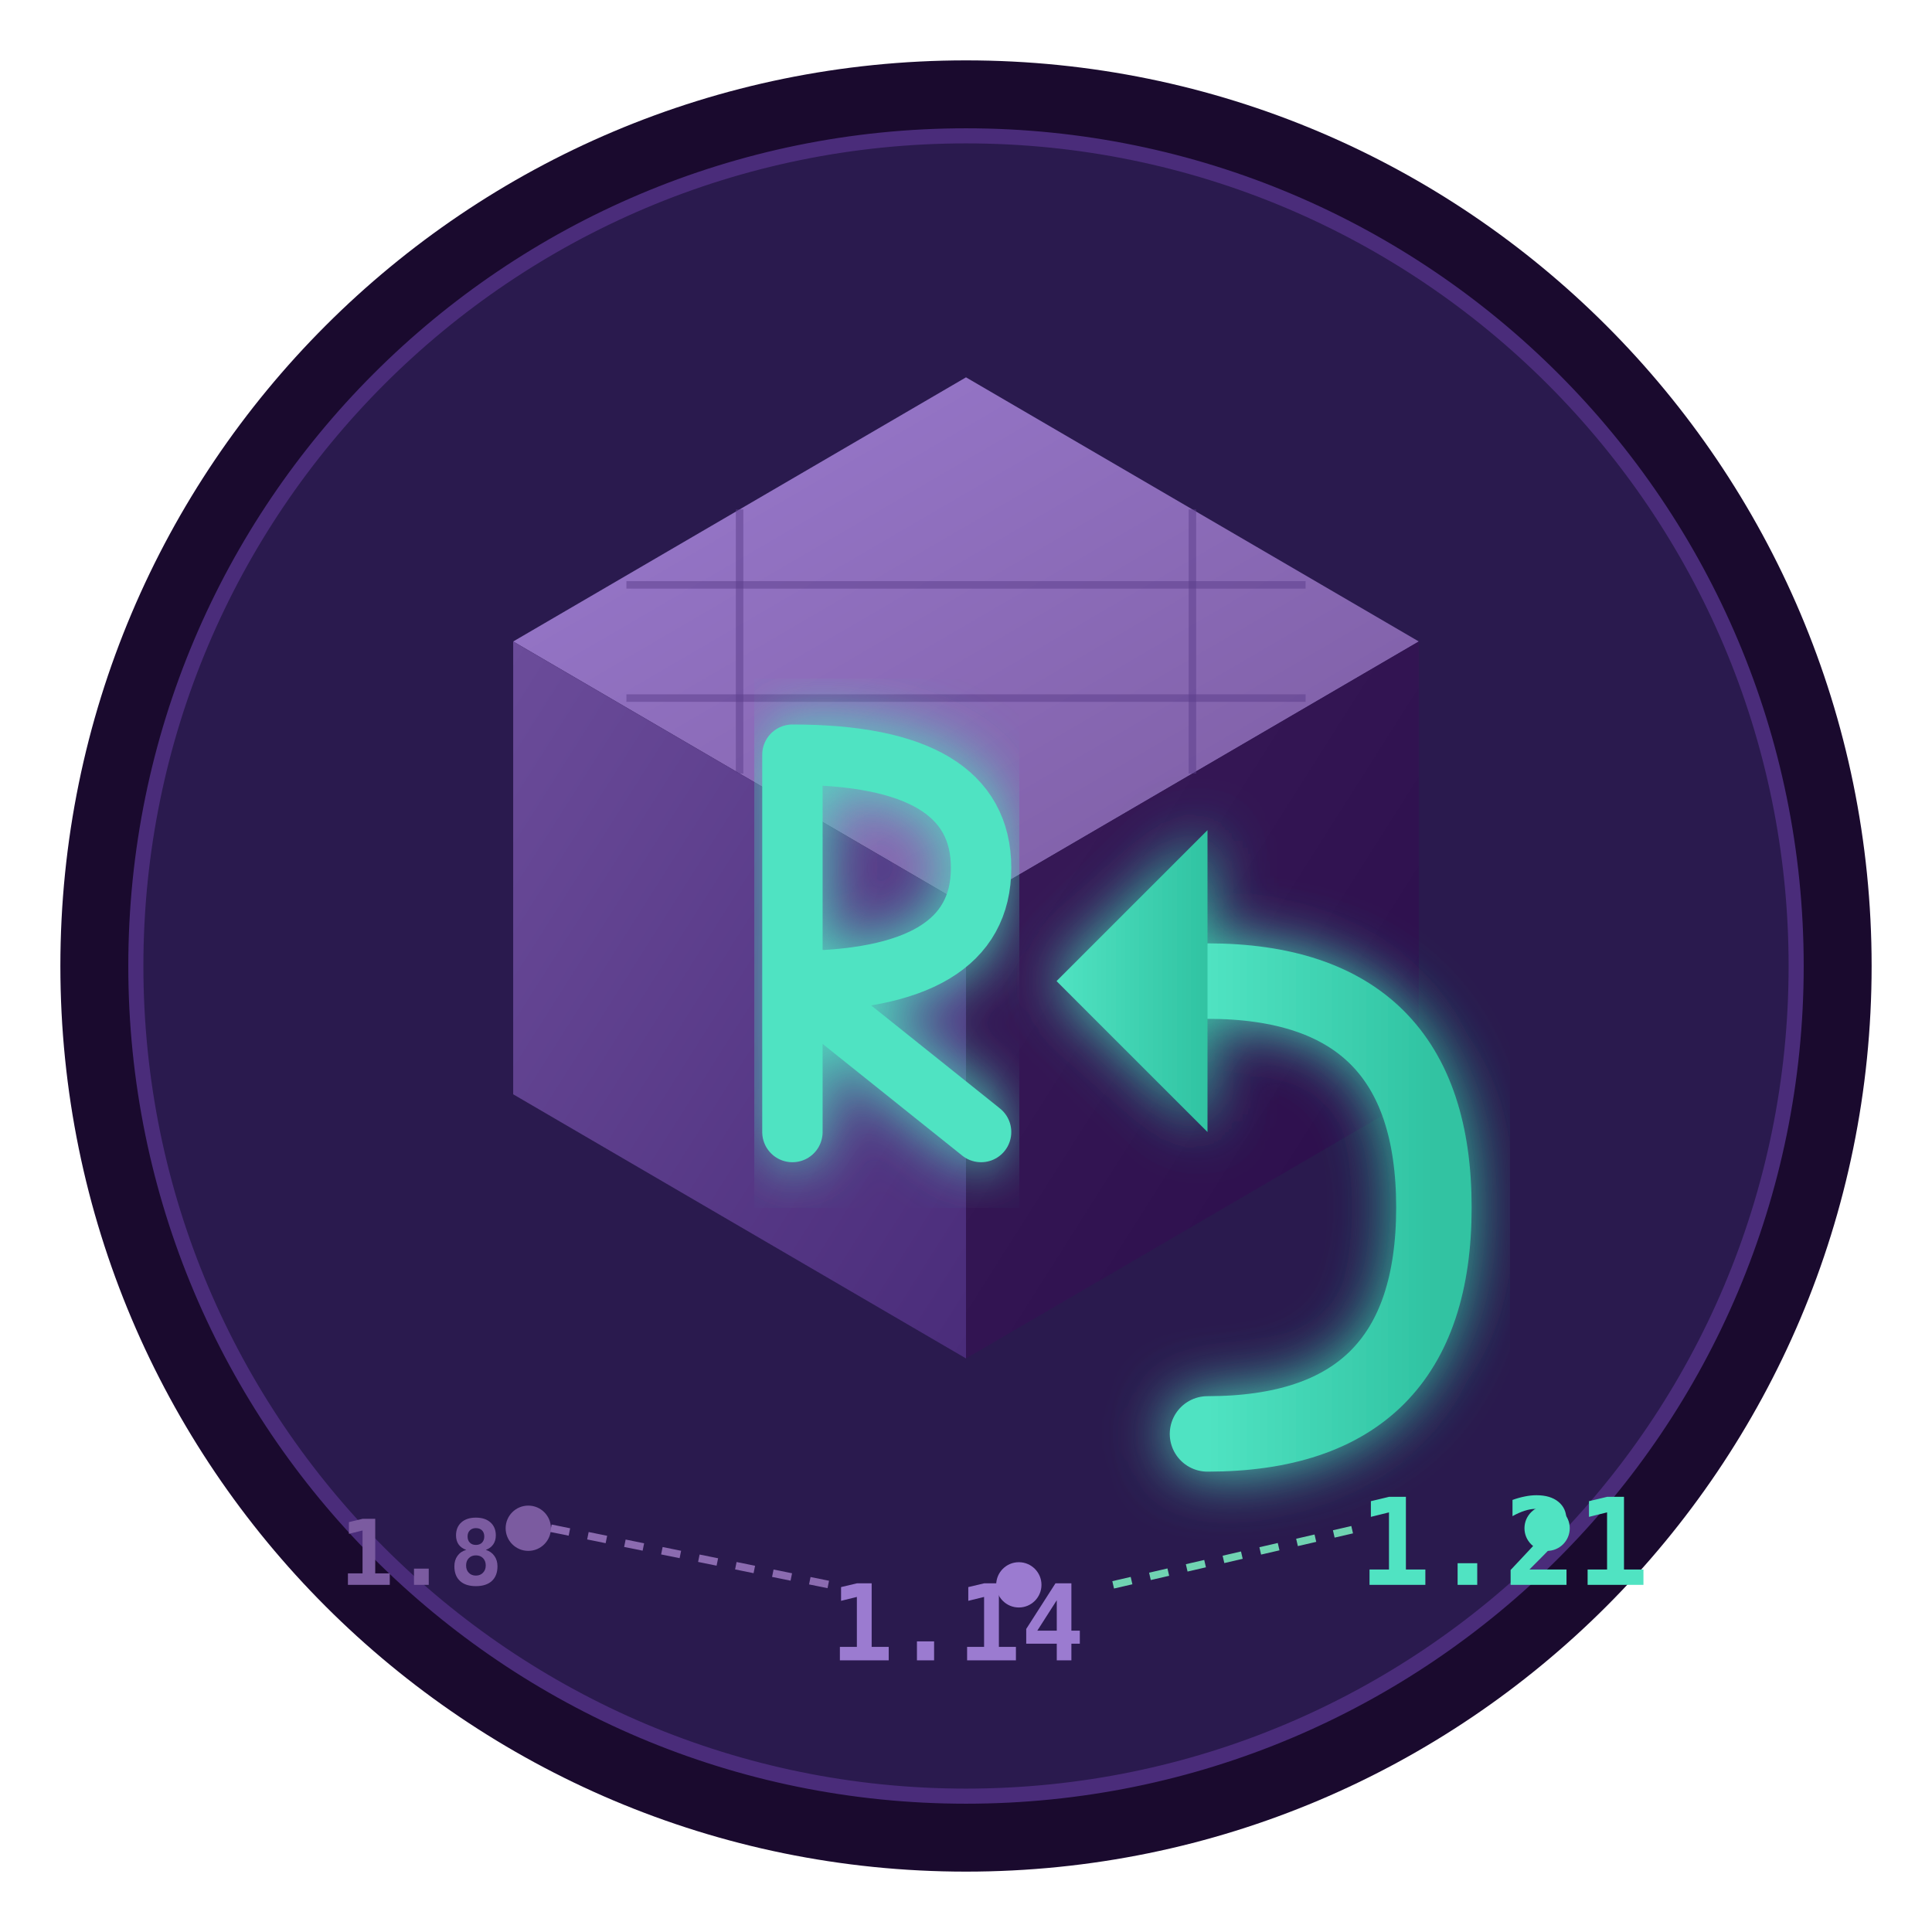
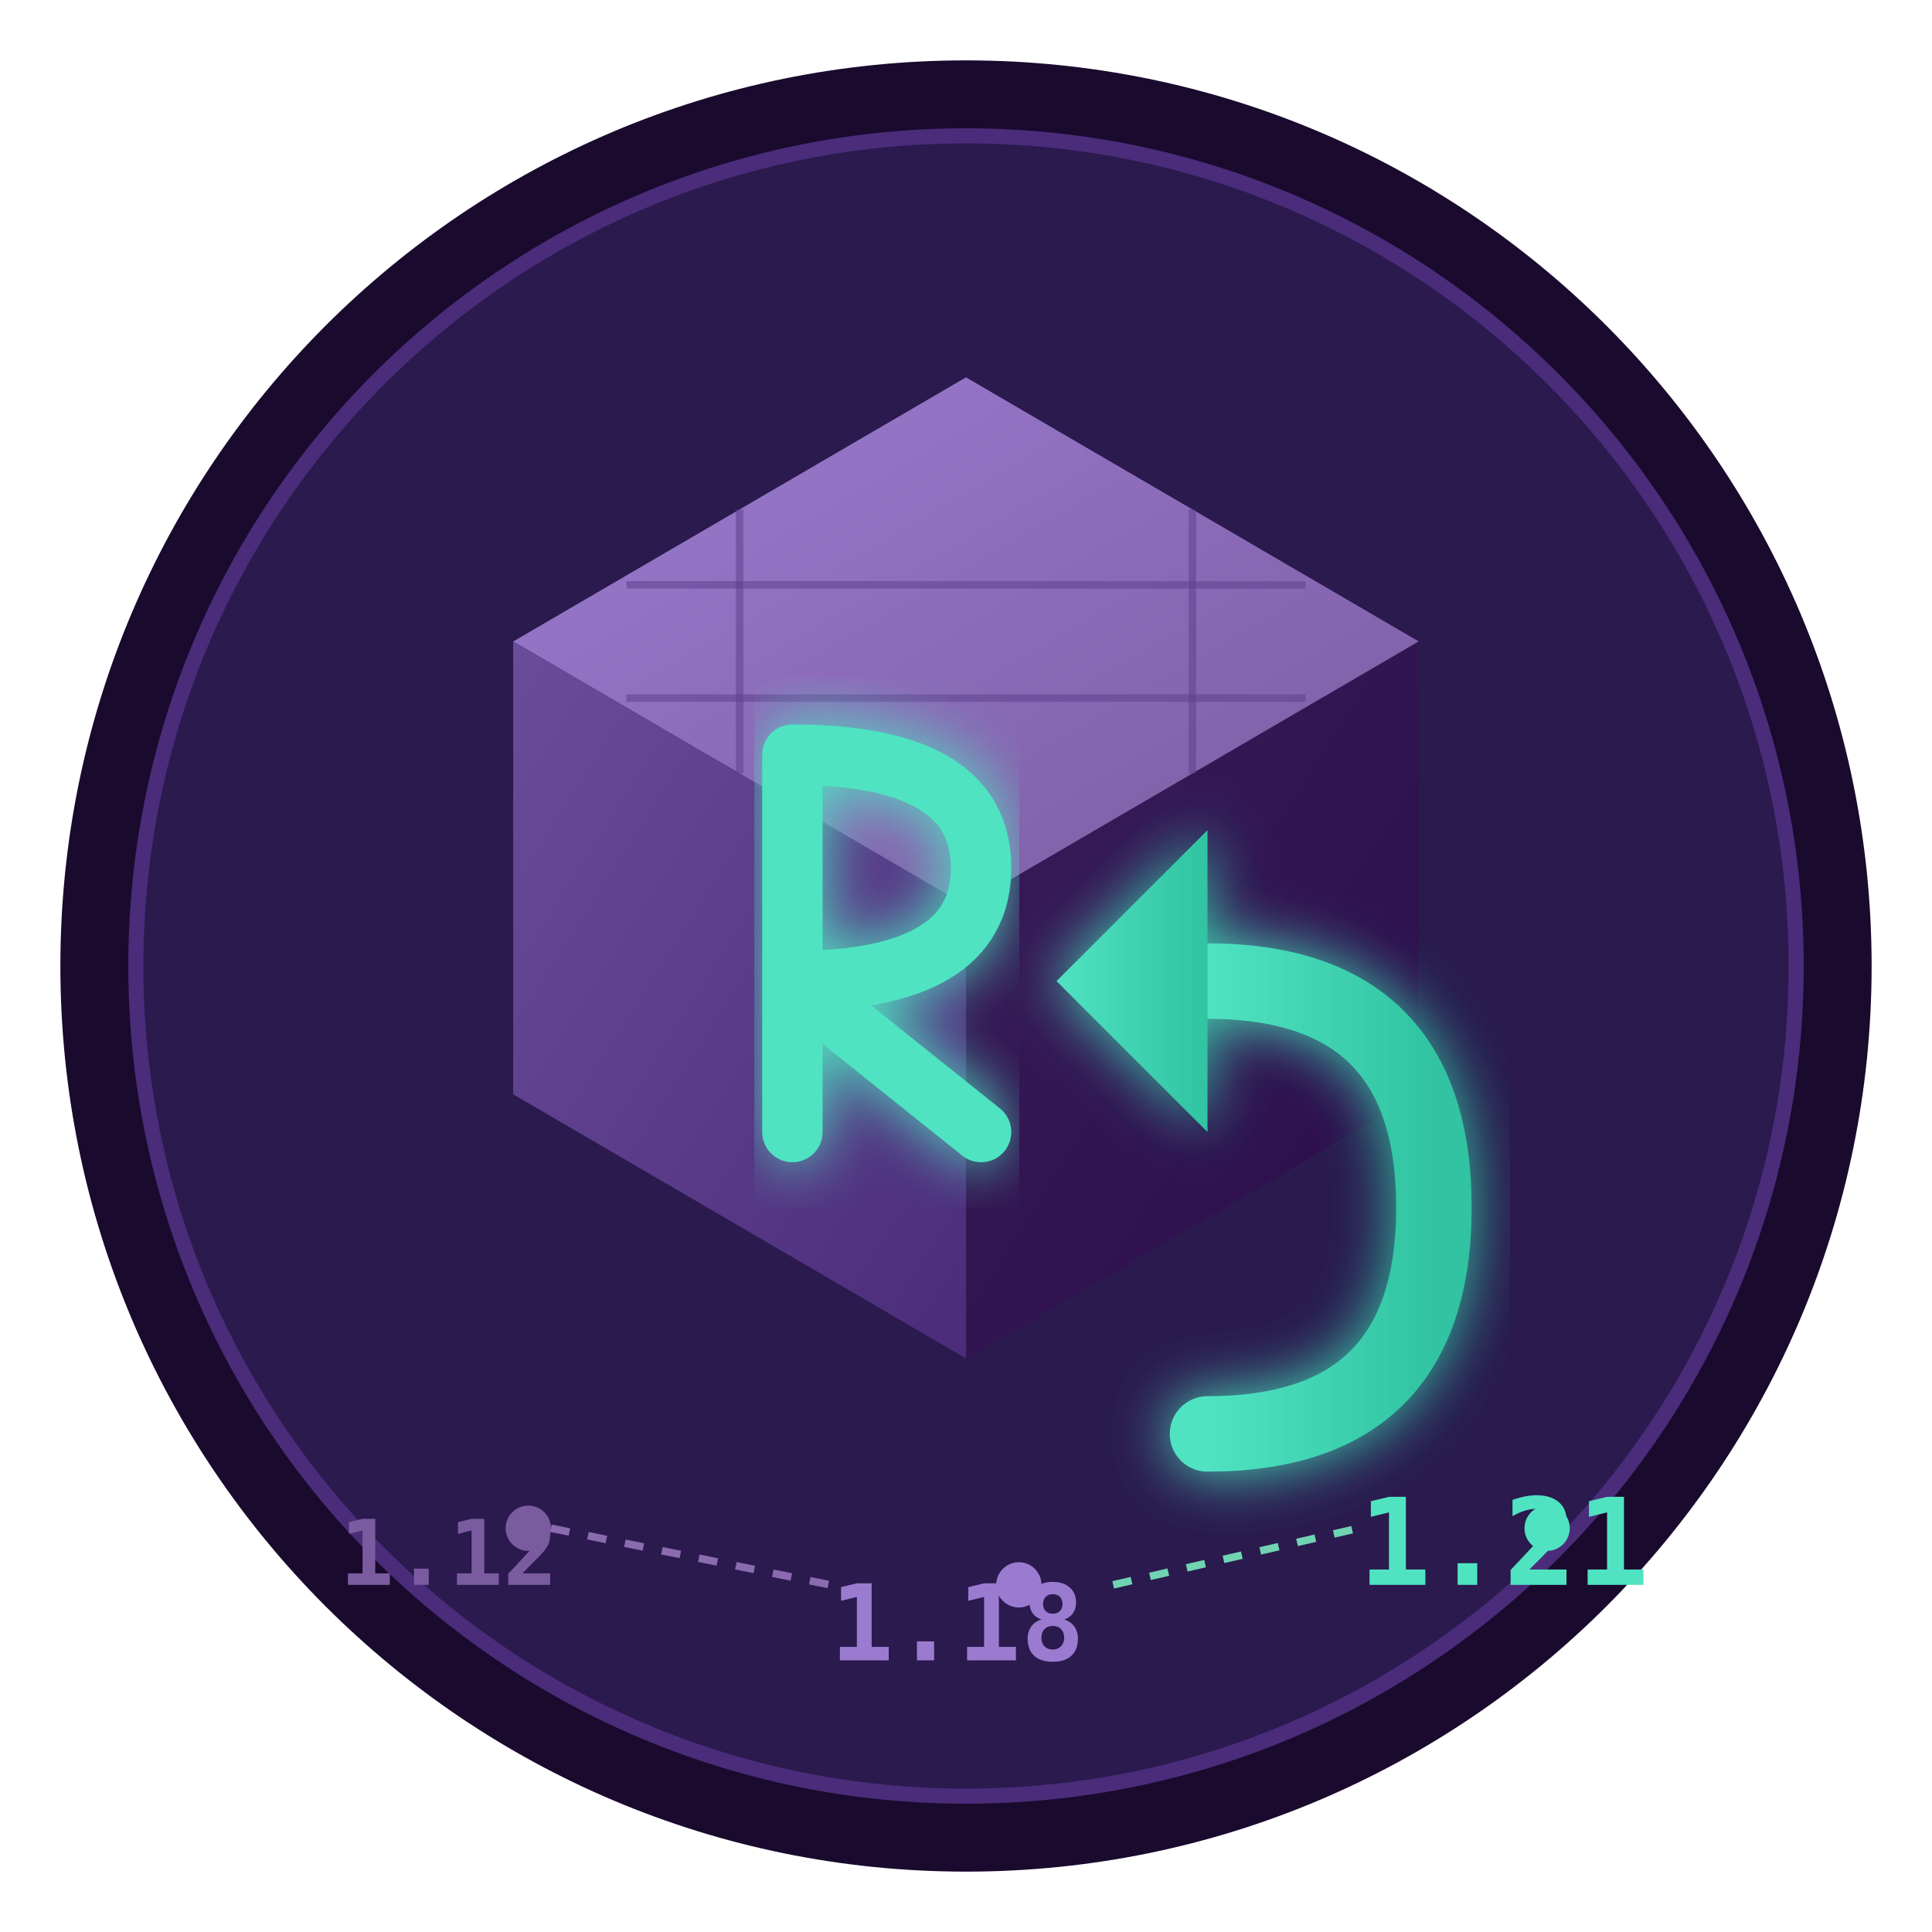
<svg xmlns="http://www.w3.org/2000/svg" viewBox="0 0 512 512">
  <defs>
    <linearGradient id="blockGrad" x1="0%" y1="0%" x2="100%" y2="100%">
      <stop offset="0%" style="stop-color:#6B4C9A;stop-opacity:1" />
      <stop offset="100%" style="stop-color:#4A2C7A;stop-opacity:1" />
    </linearGradient>
    <linearGradient id="highlight" x1="0%" y1="0%" x2="100%" y2="100%">
      <stop offset="0%" style="stop-color:#9B7BD0;stop-opacity:1" />
      <stop offset="100%" style="stop-color:#7B5BA0;stop-opacity:1" />
    </linearGradient>
    <linearGradient id="shadow" x1="0%" y1="0%" x2="100%" y2="100%">
      <stop offset="0%" style="stop-color:#3A1C5A;stop-opacity:1" />
      <stop offset="100%" style="stop-color:#2A0C4A;stop-opacity:1" />
    </linearGradient>
    <linearGradient id="arrowGrad" x1="0%" y1="0%" x2="100%" y2="0%">
      <stop offset="0%" style="stop-color:#50E3C2;stop-opacity:1" />
      <stop offset="100%" style="stop-color:#30C3A2;stop-opacity:1" />
    </linearGradient>
    <filter id="glow" x="-20%" y="-20%" width="140%" height="140%">
      <feGaussianBlur stdDeviation="8" result="coloredBlur" />
      <feMerge>
        <feMergeNode in="coloredBlur" />
        <feMergeNode in="SourceGraphic" />
      </feMerge>
    </filter>
  </defs>
  <circle cx="256" cy="256" r="240" fill="#1A0A2E" />
  <circle cx="256" cy="256" r="220" fill="#2A1A4E" stroke="#4A2C7A" stroke-width="4" />
  <polygon points="256,100 376,170 256,240 136,170" fill="url(#highlight)" />
  <polygon points="136,170 256,240 256,360 136,290" fill="url(#blockGrad)" />
  <polygon points="376,170 376,290 256,360 256,240" fill="url(#shadow)" />
  <line x1="196" y1="135" x2="196" y2="205" stroke="#5A3C8A" stroke-width="2" opacity="0.5" />
  <line x1="316" y1="135" x2="316" y2="205" stroke="#5A3C8A" stroke-width="2" opacity="0.5" />
  <line x1="166" y1="155" x2="346" y2="155" stroke="#5A3C8A" stroke-width="2" opacity="0.5" />
  <line x1="166" y1="185" x2="346" y2="185" stroke="#5A3C8A" stroke-width="2" opacity="0.5" />
  <g filter="url(#glow)">
    <path d="M 320,380               Q 380,380 380,320               Q 380,260 320,260" fill="none" stroke="url(#arrowGrad)" stroke-width="20" stroke-linecap="round" />
    <polygon points="320,220 280,260 320,300" fill="url(#arrowGrad)" />
  </g>
  <g transform="translate(180, 140)">
    <path d="M 30,60 L 30,160 M 30,60 Q 80,60 80,90 Q 80,120 30,120 M 30,120 L 80,160" fill="none" stroke="#50E3C2" stroke-width="16" stroke-linecap="round" stroke-linejoin="round" filter="url(#glow)" />
  </g>
-   <text x="90" y="420" fill="#7B5BA0" font-family="monospace" font-size="24" font-weight="bold">1.8</text>
-   <text x="220" y="440" fill="#9B7BD0" font-family="monospace" font-size="28" font-weight="bold">1.14</text>
+   <text x="90" y="420" fill="#7B5BA0" font-family="monospace" font-size="24" font-weight="bold">1.12</text>
+   <text x="220" y="440" fill="#9B7BD0" font-family="monospace" font-size="28" font-weight="bold">1.18</text>
  <text x="360" y="420" fill="#50E3C2" font-family="monospace" font-size="32" font-weight="bold">1.21</text>
  <circle cx="140" cy="405" r="6" fill="#7B5BA0" />
  <circle cx="270" cy="420" r="6" fill="#9B7BD0" />
  <circle cx="410" cy="405" r="6" fill="#50E3C2" />
  <line x1="146" y1="405" x2="220" y2="420" stroke="#8B6BB0" stroke-width="2" stroke-dasharray="5,5" />
  <line x1="295" y1="420" x2="360" y2="405" stroke="#70D3B2" stroke-width="2" stroke-dasharray="5,5" />
</svg>
